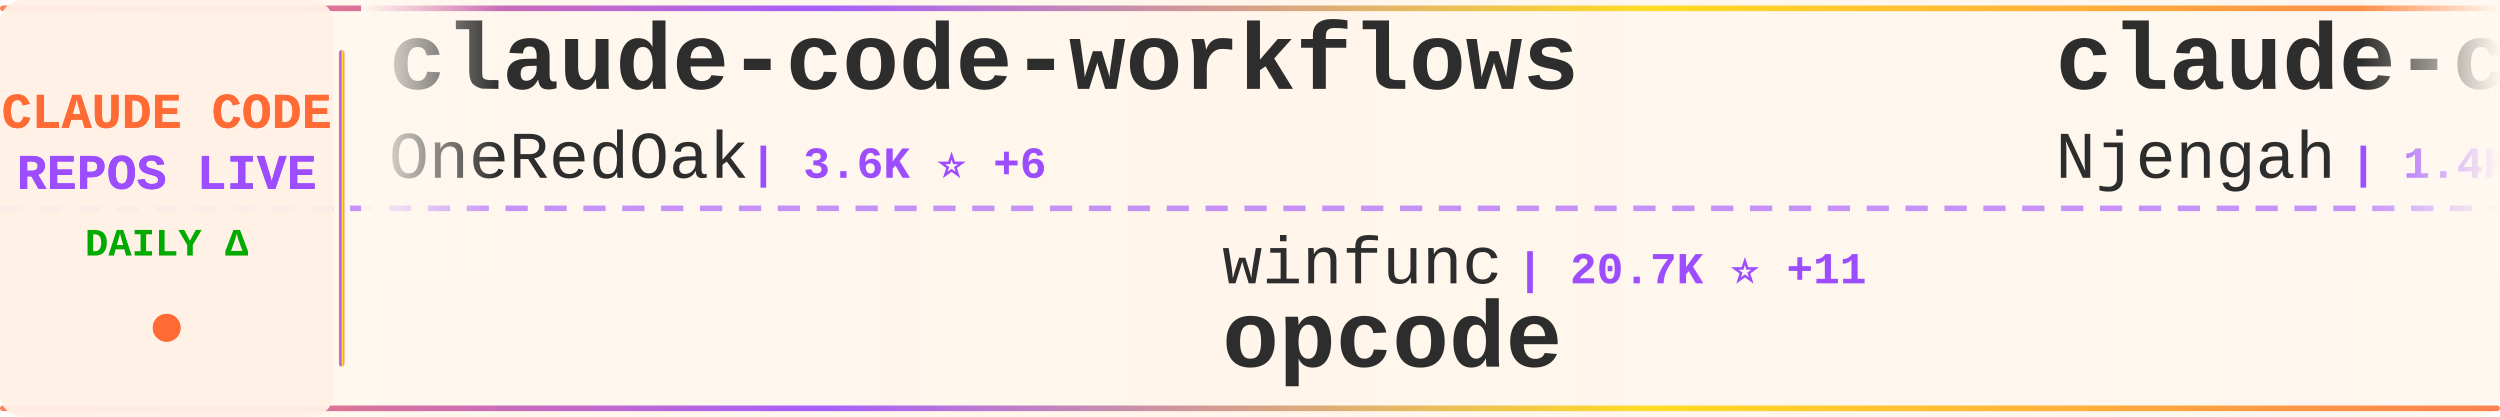
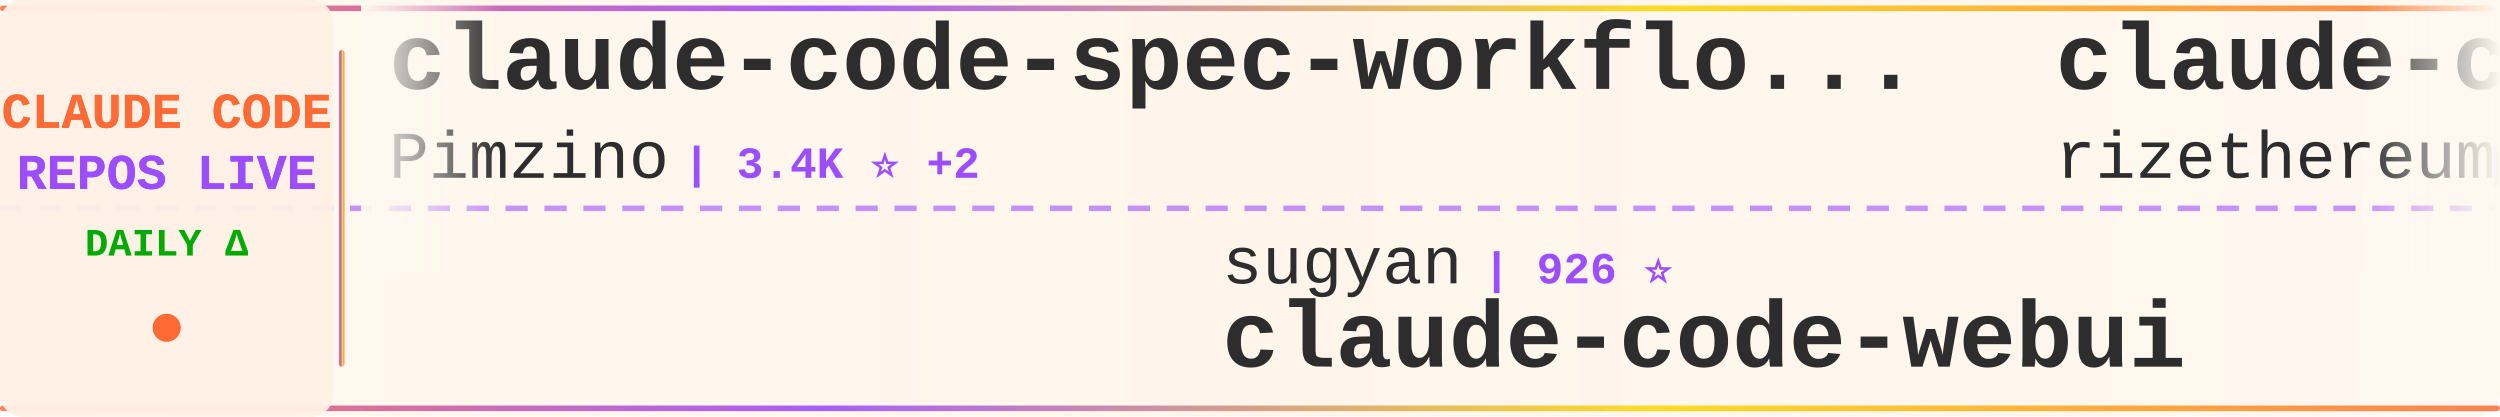
<svg xmlns="http://www.w3.org/2000/svg" width="900" height="150">
  <defs>
    <linearGradient id="tickerBg" x1="0%" y1="0%" x2="100%" y2="0%">
      <stop offset="0%" style="stop-color:#fff8f0;stop-opacity:0.98" />
      <stop offset="50%" style="stop-color:#fff5eb;stop-opacity:1" />
      <stop offset="100%" style="stop-color:#fff8f0;stop-opacity:0.98" />
    </linearGradient>
    <linearGradient id="borderGrad" x1="0%" y1="0%" x2="100%" y2="0%">
      <stop offset="0%" style="stop-color:#FF6B35;stop-opacity:0.85">
        <animate attributeName="stop-opacity" values="0.85;1;0.85" dur="2s" repeatCount="indefinite" />
      </stop>
      <stop offset="33%" style="stop-color:#9C4EFF;stop-opacity:0.9">
        <animate attributeName="stop-opacity" values="0.9;1;0.9" dur="2.2s" repeatCount="indefinite" />
      </stop>
      <stop offset="66%" style="stop-color:#FFD700;stop-opacity:0.85">
        <animate attributeName="stop-opacity" values="0.85;1;0.85" dur="1.8s" repeatCount="indefinite" />
      </stop>
      <stop offset="100%" style="stop-color:#FF6B35;stop-opacity:0.85">
        <animate attributeName="stop-opacity" values="0.85;1;0.85" dur="2s" repeatCount="indefinite" />
      </stop>
    </linearGradient>
    <filter id="textGlow">
      <feGaussianBlur stdDeviation="0.15" result="coloredBlur" />
      <feMerge>
        <feMergeNode in="coloredBlur" />
        <feMergeNode in="SourceGraphic" />
      </feMerge>
    </filter>
    <filter id="metricGlow">
      <feGaussianBlur stdDeviation="0.2" result="coloredBlur" />
      <feMerge>
        <feMergeNode in="coloredBlur" />
        <feMergeNode in="SourceGraphic" />
      </feMerge>
    </filter>
    <linearGradient id="leftFade" x1="0%" y1="0%" x2="100%" y2="0%">
      <stop offset="0%" style="stop-color:#fff8f0;stop-opacity:1" />
      <stop offset="100%" style="stop-color:#fff8f0;stop-opacity:0" />
    </linearGradient>
    <linearGradient id="rightFade" x1="0%" y1="0%" x2="100%" y2="0%">
      <stop offset="0%" style="stop-color:#fff8f0;stop-opacity:0" />
      <stop offset="100%" style="stop-color:#fff8f0;stop-opacity:1" />
    </linearGradient>
  </defs>
  <rect width="900" height="150" fill="url(#tickerBg)" rx="8" />
  <rect x="0" y="2" width="900" height="2" fill="url(#borderGrad)" rx="1" />
  <rect x="0" y="146" width="900" height="2" fill="url(#borderGrad)" rx="1" />
  <line x1="0" y1="75" x2="900" y2="75" stroke="#9C4EFF" stroke-width="2" stroke-dasharray="8 6" opacity="0.6" />
  <rect x="0" y="0" width="120" height="150" fill="#fff0e6" opacity="0.95" rx="8" />
  <text x="60" y="46" font-family="'Courier New', monospace" font-size="18" font-weight="bold" fill="#FF6B35" text-anchor="middle" filter="url(#textGlow)">
    CLAUDE CODE
  </text>
  <text x="60" y="68" font-family="'Courier New', monospace" font-size="18" font-weight="bold" fill="#9C4EFF" text-anchor="middle" filter="url(#textGlow)">
    REPOS LIVE
  </text>
  <text x="60" y="92" font-family="'Courier New', monospace" font-size="14" font-weight="bold" fill="#00aa00" text-anchor="middle">
    DAILY Δ
  </text>
  <circle cx="60" cy="118" r="5" fill="#FF6B35" filter="url(#metricGlow)">
    <animate attributeName="r" values="4;6;4" dur="1.5s" repeatCount="indefinite" />
    <animate attributeName="opacity" values="0.6;1;0.6" dur="1.5s" repeatCount="indefinite" />
  </circle>
  <rect x="122" y="18" width="2" height="114" fill="url(#borderGrad)" rx="1" />
  <clipPath id="tickerClip">
    <rect x="130" y="0" width="770" height="150" />
  </clipPath>
  <g clip-path="url(#tickerClip)">
    <g id="tickerItems">
      <animateTransform attributeName="transform" attributeType="XML" type="translate" from="0 0" to="-3000 0" dur="54s" repeatCount="indefinite" />
      <g transform="translate(0, 0)">
-         <text x="140" y="32" font-family="'Courier New', monospace" font-size="34" font-weight="bold" fill="#2d2d2d">claude-code-workflows</text>
-         <text x="140" y="64" font-family="'Courier New', monospace" font-size="24" font-weight="normal" fill="#2d2d2d" opacity="1.0">OneRedOak</text>
-         <text x="270" y="64" font-family="'Courier New', monospace" font-size="16" font-weight="bold" fill="#9C4EFF"> | 3.6K ⭐ +6</text>
+         <text x="140" y="32" font-family="'Courier New', monospace" font-size="34" font-weight="bold" fill="#2d2d2d">claude-code-spec-workflo...</text>
+         <text x="140" y="64" font-family="'Courier New', monospace" font-size="24" font-weight="normal" fill="#2d2d2d" opacity="1.0">Pimzino</text>
+         <text x="246" y="64" font-family="'Courier New', monospace" font-size="16" font-weight="bold" fill="#9C4EFF"> | 3.4K ⭐ +2</text>
      </g>
      <g transform="translate(300, 0)">
-         <text x="140" y="102" font-family="'Courier New', monospace" font-size="24" font-weight="normal" fill="#2d2d2d" opacity="1.0">winfunc</text>
-         <text x="246" y="102" font-family="'Courier New', monospace" font-size="16" font-weight="bold" fill="#9C4EFF"> | 20.7K ⭐ +11</text>
-         <text x="140" y="132" font-family="'Courier New', monospace" font-size="34" font-weight="bold" fill="#2d2d2d">opcode</text>
-       </g>
-       <g transform="translate(600, 0)">
-         <text x="140" y="32" font-family="'Courier New', monospace" font-size="34" font-weight="bold" fill="#2d2d2d">claude-code-cheat-sheet</text>
-         <text x="140" y="64" font-family="'Courier New', monospace" font-size="24" font-weight="normal" fill="#2d2d2d" opacity="1.0">Njengah</text>
-         <text x="246" y="64" font-family="'Courier New', monospace" font-size="16" font-weight="bold" fill="#9C4EFF"> | 1.4K ⭐ +4</text>
-       </g>
-       <g transform="translate(900, 0)">
-         <text x="140" y="102" font-family="'Courier New', monospace" font-size="24" font-weight="normal" fill="#2d2d2d" opacity="1.0">Yuyz0112</text>
-         <text x="258" y="102" font-family="'Courier New', monospace" font-size="16" font-weight="bold" fill="#9C4EFF"> | 2.1K ⭐ +2</text>
-         <text x="140" y="132" font-family="'Courier New', monospace" font-size="34" font-weight="bold" fill="#2d2d2d">claude-code-reverse</text>
-       </g>
-       <g transform="translate(1200, 0)">
-         <text x="140" y="32" font-family="'Courier New', monospace" font-size="34" font-weight="bold" fill="#2d2d2d">opencode</text>
-         <text x="140" y="64" font-family="'Courier New', monospace" font-size="24" font-weight="normal" fill="#2d2d2d" opacity="1.0">anomalyco</text>
-         <text x="270" y="64" font-family="'Courier New', monospace" font-size="16" font-weight="bold" fill="#9C4EFF"> | 109.1K ⭐ +571</text>
-       </g>
-       <g transform="translate(1500, 0)">
-         <text x="140" y="102" font-family="'Courier New', monospace" font-size="24" font-weight="normal" fill="#2d2d2d" opacity="1.0">siteboon</text>
-         <text x="258" y="102" font-family="'Courier New', monospace" font-size="16" font-weight="bold" fill="#9C4EFF"> | 6.6K ⭐ +123</text>
-         <text x="140" y="132" font-family="'Courier New', monospace" font-size="34" font-weight="bold" fill="#2d2d2d">claudecodeui</text>
-       </g>
-       <g transform="translate(1800, 0)">
-         <text x="140" y="32" font-family="'Courier New', monospace" font-size="34" font-weight="bold" fill="#2d2d2d">claude-agent-sdk-demos</text>
-         <text x="140" y="64" font-family="'Courier New', monospace" font-size="24" font-weight="normal" fill="#2d2d2d" opacity="1.0">anthropics</text>
-         <text x="282" y="64" font-family="'Courier New', monospace" font-size="16" font-weight="bold" fill="#9C4EFF"> | 1.5K ⭐ +7</text>
-       </g>
-       <g transform="translate(2100, 0)">
        <text x="140" y="102" font-family="'Courier New', monospace" font-size="24" font-weight="normal" fill="#2d2d2d" opacity="1.0">sugyan</text>
        <text x="234" y="102" font-family="'Courier New', monospace" font-size="16" font-weight="bold" fill="#9C4EFF"> | 926 ⭐</text>
        <text x="140" y="132" font-family="'Courier New', monospace" font-size="34" font-weight="bold" fill="#2d2d2d">claude-code-webui</text>
      </g>
+       <g transform="translate(600, 0)">
+         <text x="140" y="32" font-family="'Courier New', monospace" font-size="34" font-weight="bold" fill="#2d2d2d">claude-code-requirements...</text>
+         <text x="140" y="64" font-family="'Courier New', monospace" font-size="24" font-weight="normal" fill="#2d2d2d" opacity="1.0">rizethereum</text>
+         <text x="294" y="64" font-family="'Courier New', monospace" font-size="16" font-weight="bold" fill="#9C4EFF"> | 1.7K ⭐</text>
+       </g>
+       <g transform="translate(900, 0)">
+         <text x="140" y="102" font-family="'Courier New', monospace" font-size="24" font-weight="normal" fill="#2d2d2d" opacity="1.0">Yeachan-Heo</text>
+         <text x="294" y="102" font-family="'Courier New', monospace" font-size="16" font-weight="bold" fill="#9C4EFF"> | 7.1K ⭐ +174</text>
+         <text x="140" y="132" font-family="'Courier New', monospace" font-size="34" font-weight="bold" fill="#2d2d2d">oh-my-claudecode</text>
+       </g>
+       <g transform="translate(1200, 0)">
+         <text x="140" y="32" font-family="'Courier New', monospace" font-size="34" font-weight="bold" fill="#2d2d2d">claude-code-hooks-master...</text>
+         <text x="140" y="64" font-family="'Courier New', monospace" font-size="24" font-weight="normal" fill="#2d2d2d" opacity="1.0">disler</text>
+         <text x="234" y="64" font-family="'Courier New', monospace" font-size="16" font-weight="bold" fill="#9C4EFF"> | 3.1K ⭐ +9</text>
+       </g>
+       <g transform="translate(1500, 0)">
+         <text x="140" y="102" font-family="'Courier New', monospace" font-size="24" font-weight="normal" fill="#2d2d2d" opacity="1.0">anthropics</text>
+         <text x="282" y="102" font-family="'Courier New', monospace" font-size="16" font-weight="bold" fill="#9C4EFF"> | 5.8K ⭐ +22</text>
+         <text x="140" y="132" font-family="'Courier New', monospace" font-size="34" font-weight="bold" fill="#2d2d2d">claude-code-action</text>
+       </g>
+       <g transform="translate(1800, 0)">
+         <text x="140" y="32" font-family="'Courier New', monospace" font-size="34" font-weight="bold" fill="#2d2d2d">happy</text>
+         <text x="140" y="64" font-family="'Courier New', monospace" font-size="24" font-weight="normal" fill="#2d2d2d" opacity="1.0">slopus</text>
+         <text x="234" y="64" font-family="'Courier New', monospace" font-size="16" font-weight="bold" fill="#9C4EFF"> | 13.1K ⭐ +116</text>
+       </g>
+       <g transform="translate(2100, 0)">
+         <text x="140" y="102" font-family="'Courier New', monospace" font-size="24" font-weight="normal" fill="#2d2d2d" opacity="1.0">ding113</text>
+         <text x="246" y="102" font-family="'Courier New', monospace" font-size="16" font-weight="bold" fill="#9C4EFF"> | 1.5K ⭐ +9</text>
+         <text x="140" y="132" font-family="'Courier New', monospace" font-size="34" font-weight="bold" fill="#2d2d2d">claude-code-hub</text>
+       </g>
      <g transform="translate(2400, 0)">
-         <text x="140" y="32" font-family="'Courier New', monospace" font-size="34" font-weight="bold" fill="#2d2d2d">claude-code-tools</text>
-         <text x="140" y="64" font-family="'Courier New', monospace" font-size="24" font-weight="normal" fill="#2d2d2d" opacity="1.0">pchalasani</text>
-         <text x="282" y="64" font-family="'Courier New', monospace" font-size="16" font-weight="bold" fill="#9C4EFF"> | 1.5K ⭐ +6</text>
+         <text x="140" y="32" font-family="'Courier New', monospace" font-size="34" font-weight="bold" fill="#2d2d2d">claude-code-skills</text>
+         <text x="140" y="64" font-family="'Courier New', monospace" font-size="24" font-weight="normal" fill="#2d2d2d" opacity="1.0">daymade</text>
+         <text x="246" y="64" font-family="'Courier New', monospace" font-size="16" font-weight="bold" fill="#9C4EFF"> | 601 ⭐ +3</text>
      </g>
      <g transform="translate(2700, 0)">
-         <text x="140" y="102" font-family="'Courier New', monospace" font-size="24" font-weight="normal" fill="#2d2d2d" opacity="1.0">qwibitai</text>
-         <text x="258" y="102" font-family="'Courier New', monospace" font-size="16" font-weight="bold" fill="#9C4EFF"> | 13.1K ⭐ +1.2K</text>
-         <text x="140" y="132" font-family="'Courier New', monospace" font-size="34" font-weight="bold" fill="#2d2d2d">nanoclaw</text>
+         <text x="140" y="102" font-family="'Courier New', monospace" font-size="24" font-weight="normal" fill="#2d2d2d" opacity="1.0">RichardAtCT</text>
+         <text x="294" y="102" font-family="'Courier New', monospace" font-size="16" font-weight="bold" fill="#9C4EFF"> | 1.6K ⭐ +47</text>
+         <text x="140" y="132" font-family="'Courier New', monospace" font-size="34" font-weight="bold" fill="#2d2d2d">claude-code-telegram</text>
      </g>
      <g transform="translate(3000, 0)">
-         <text x="140" y="32" font-family="'Courier New', monospace" font-size="34" font-weight="bold" fill="#2d2d2d">claude-code-workflows</text>
-         <text x="140" y="64" font-family="'Courier New', monospace" font-size="24" font-weight="normal" fill="#2d2d2d" opacity="1.0">OneRedOak</text>
-         <text x="270" y="64" font-family="'Courier New', monospace" font-size="16" font-weight="bold" fill="#9C4EFF"> | 3.6K ⭐ +6</text>
+         <text x="140" y="32" font-family="'Courier New', monospace" font-size="34" font-weight="bold" fill="#2d2d2d">claude-code-spec-workflo...</text>
+         <text x="140" y="64" font-family="'Courier New', monospace" font-size="24" font-weight="normal" fill="#2d2d2d" opacity="1.0">Pimzino</text>
+         <text x="246" y="64" font-family="'Courier New', monospace" font-size="16" font-weight="bold" fill="#9C4EFF"> | 3.4K ⭐ +2</text>
      </g>
      <g transform="translate(3300, 0)">
-         <text x="140" y="102" font-family="'Courier New', monospace" font-size="24" font-weight="normal" fill="#2d2d2d" opacity="1.0">winfunc</text>
-         <text x="246" y="102" font-family="'Courier New', monospace" font-size="16" font-weight="bold" fill="#9C4EFF"> | 20.7K ⭐ +11</text>
-         <text x="140" y="132" font-family="'Courier New', monospace" font-size="34" font-weight="bold" fill="#2d2d2d">opcode</text>
+         <text x="140" y="102" font-family="'Courier New', monospace" font-size="24" font-weight="normal" fill="#2d2d2d" opacity="1.0">sugyan</text>
+         <text x="234" y="102" font-family="'Courier New', monospace" font-size="16" font-weight="bold" fill="#9C4EFF"> | 926 ⭐</text>
+         <text x="140" y="132" font-family="'Courier New', monospace" font-size="34" font-weight="bold" fill="#2d2d2d">claude-code-webui</text>
      </g>
      <g transform="translate(3600, 0)">
-         <text x="140" y="32" font-family="'Courier New', monospace" font-size="34" font-weight="bold" fill="#2d2d2d">claude-code-cheat-sheet</text>
-         <text x="140" y="64" font-family="'Courier New', monospace" font-size="24" font-weight="normal" fill="#2d2d2d" opacity="1.0">Njengah</text>
-         <text x="246" y="64" font-family="'Courier New', monospace" font-size="16" font-weight="bold" fill="#9C4EFF"> | 1.4K ⭐ +4</text>
+         <text x="140" y="32" font-family="'Courier New', monospace" font-size="34" font-weight="bold" fill="#2d2d2d">claude-code-requirements...</text>
+         <text x="140" y="64" font-family="'Courier New', monospace" font-size="24" font-weight="normal" fill="#2d2d2d" opacity="1.0">rizethereum</text>
+         <text x="294" y="64" font-family="'Courier New', monospace" font-size="16" font-weight="bold" fill="#9C4EFF"> | 1.7K ⭐</text>
      </g>
      <g transform="translate(3900, 0)">
-         <text x="140" y="102" font-family="'Courier New', monospace" font-size="24" font-weight="normal" fill="#2d2d2d" opacity="1.0">Yuyz0112</text>
-         <text x="258" y="102" font-family="'Courier New', monospace" font-size="16" font-weight="bold" fill="#9C4EFF"> | 2.1K ⭐ +2</text>
-         <text x="140" y="132" font-family="'Courier New', monospace" font-size="34" font-weight="bold" fill="#2d2d2d">claude-code-reverse</text>
+         <text x="140" y="102" font-family="'Courier New', monospace" font-size="24" font-weight="normal" fill="#2d2d2d" opacity="1.0">Yeachan-Heo</text>
+         <text x="294" y="102" font-family="'Courier New', monospace" font-size="16" font-weight="bold" fill="#9C4EFF"> | 7.1K ⭐ +174</text>
+         <text x="140" y="132" font-family="'Courier New', monospace" font-size="34" font-weight="bold" fill="#2d2d2d">oh-my-claudecode</text>
      </g>
    </g>
  </g>
  <rect x="130" y="0" width="50" height="100" fill="url(#leftFade)" />
  <rect x="850" y="0" width="50" height="100" fill="url(#rightFade)" />
</svg>
